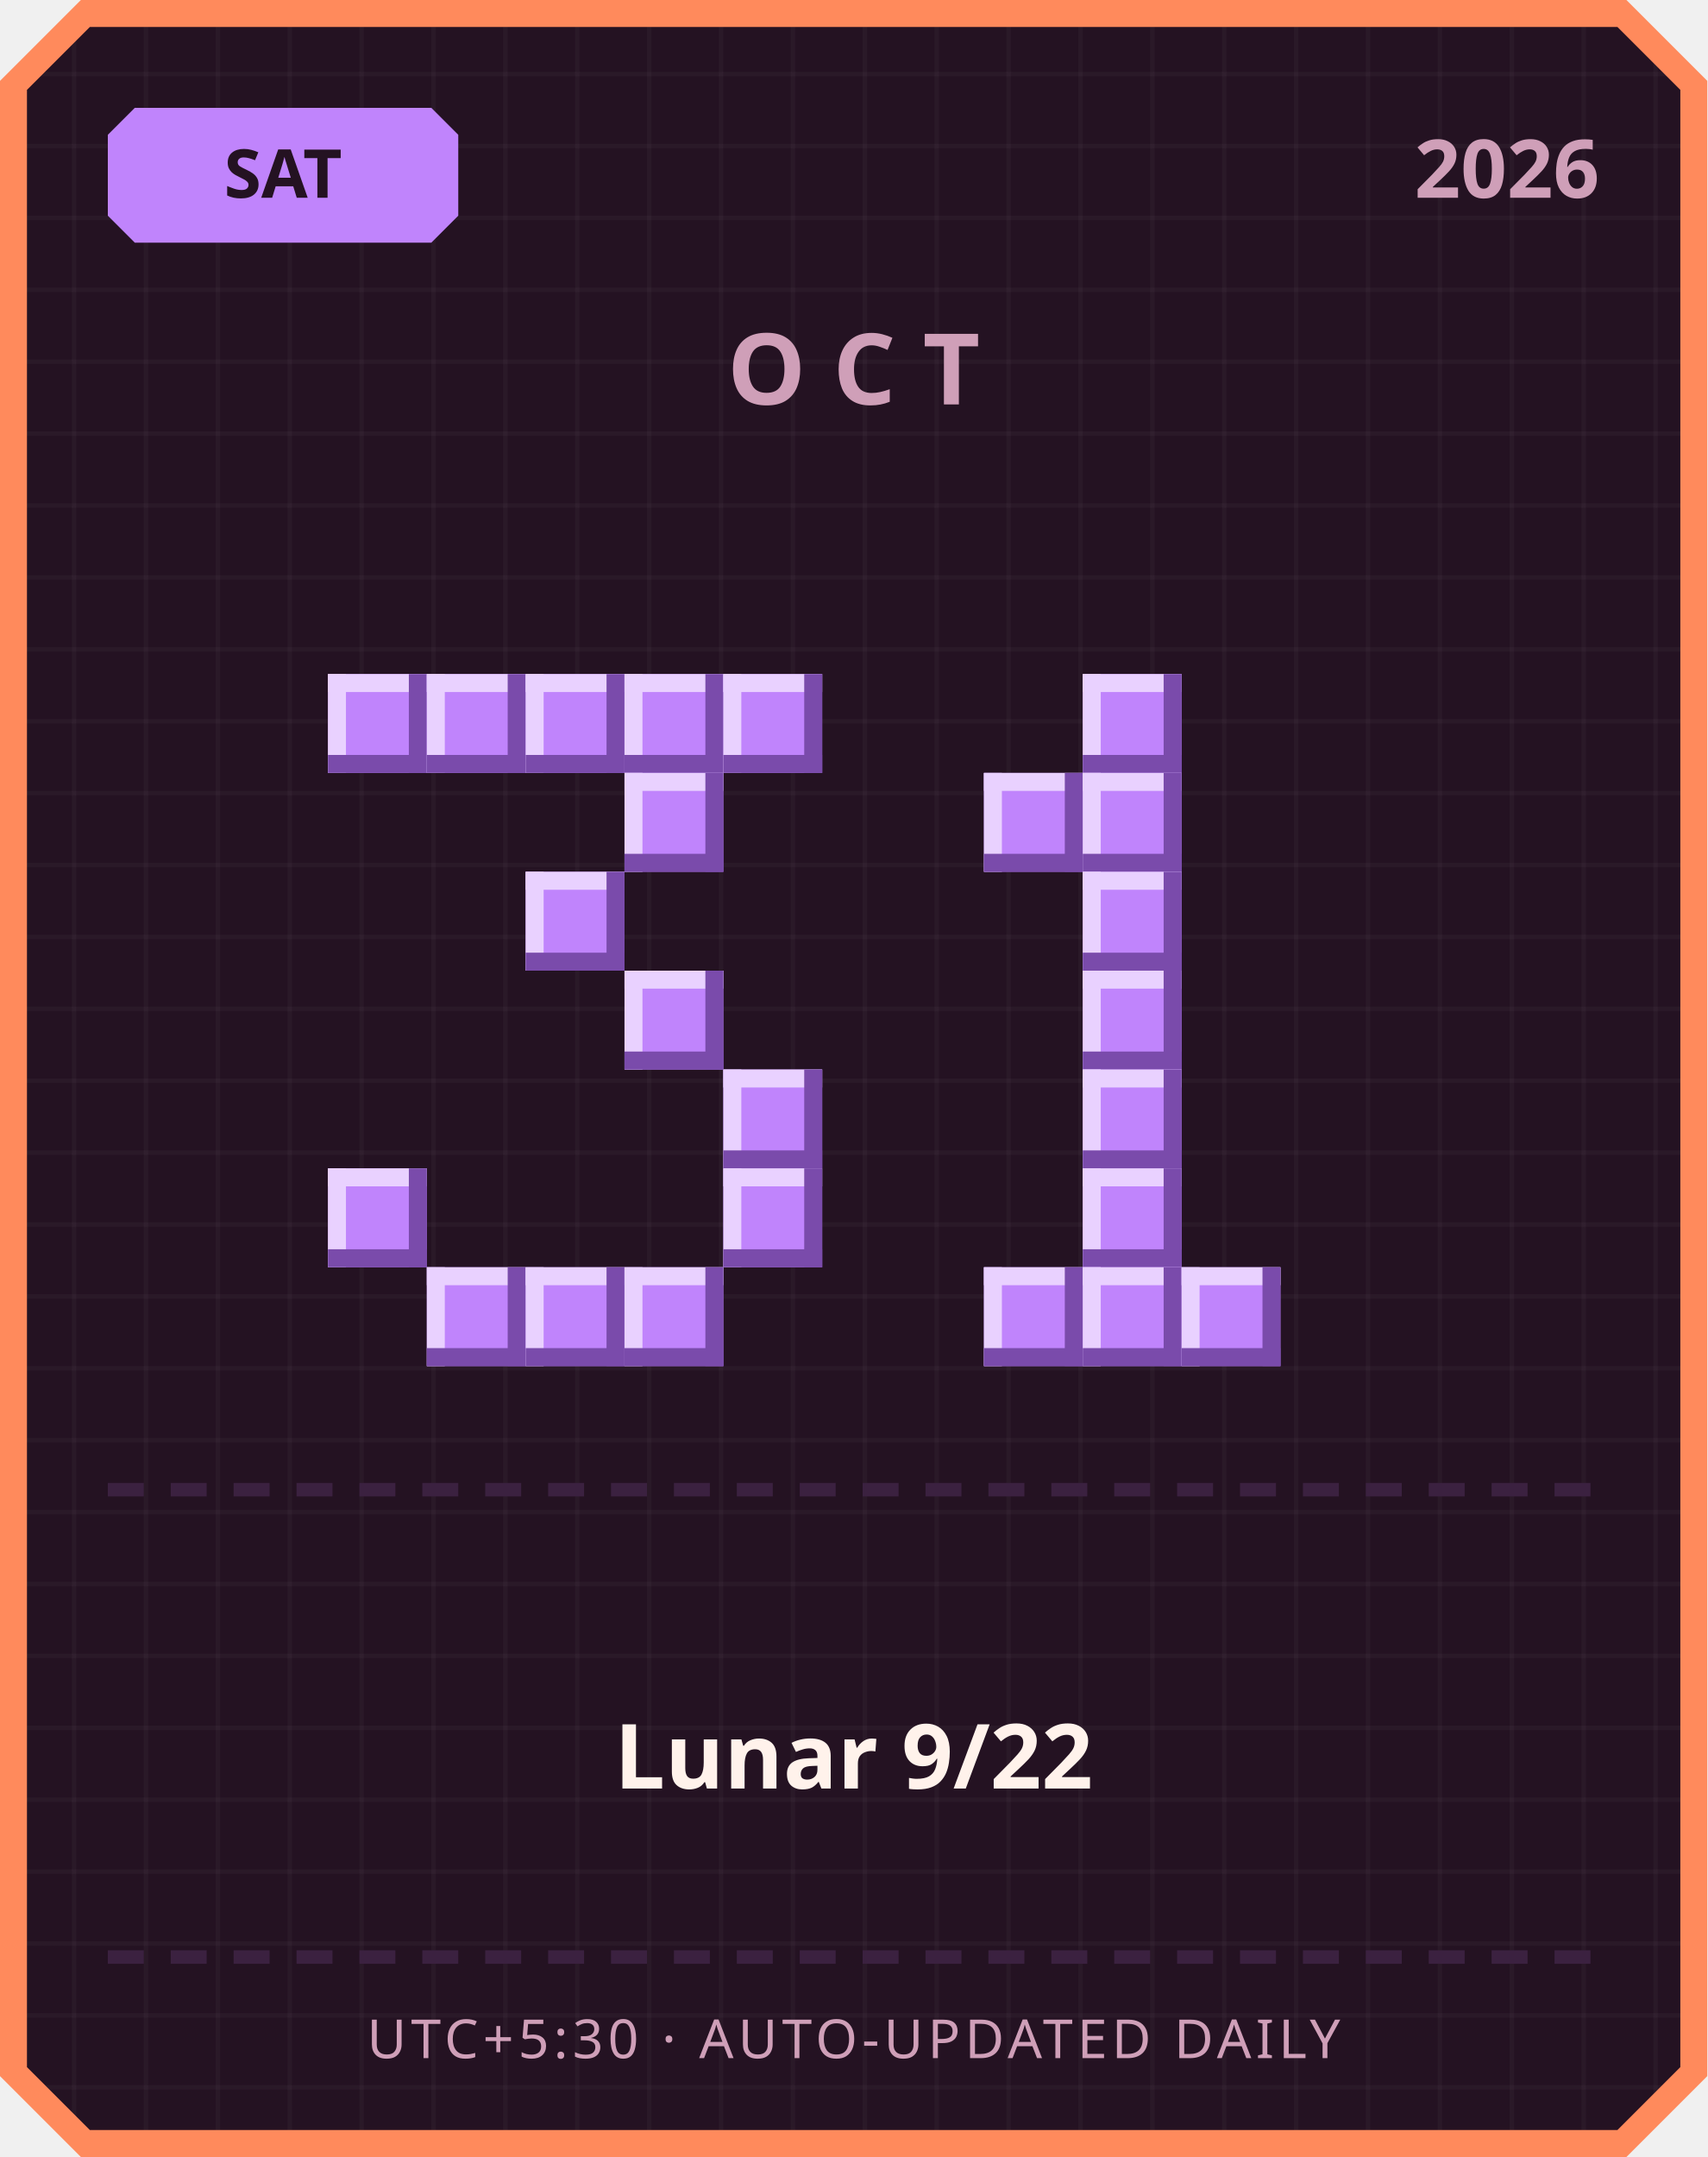
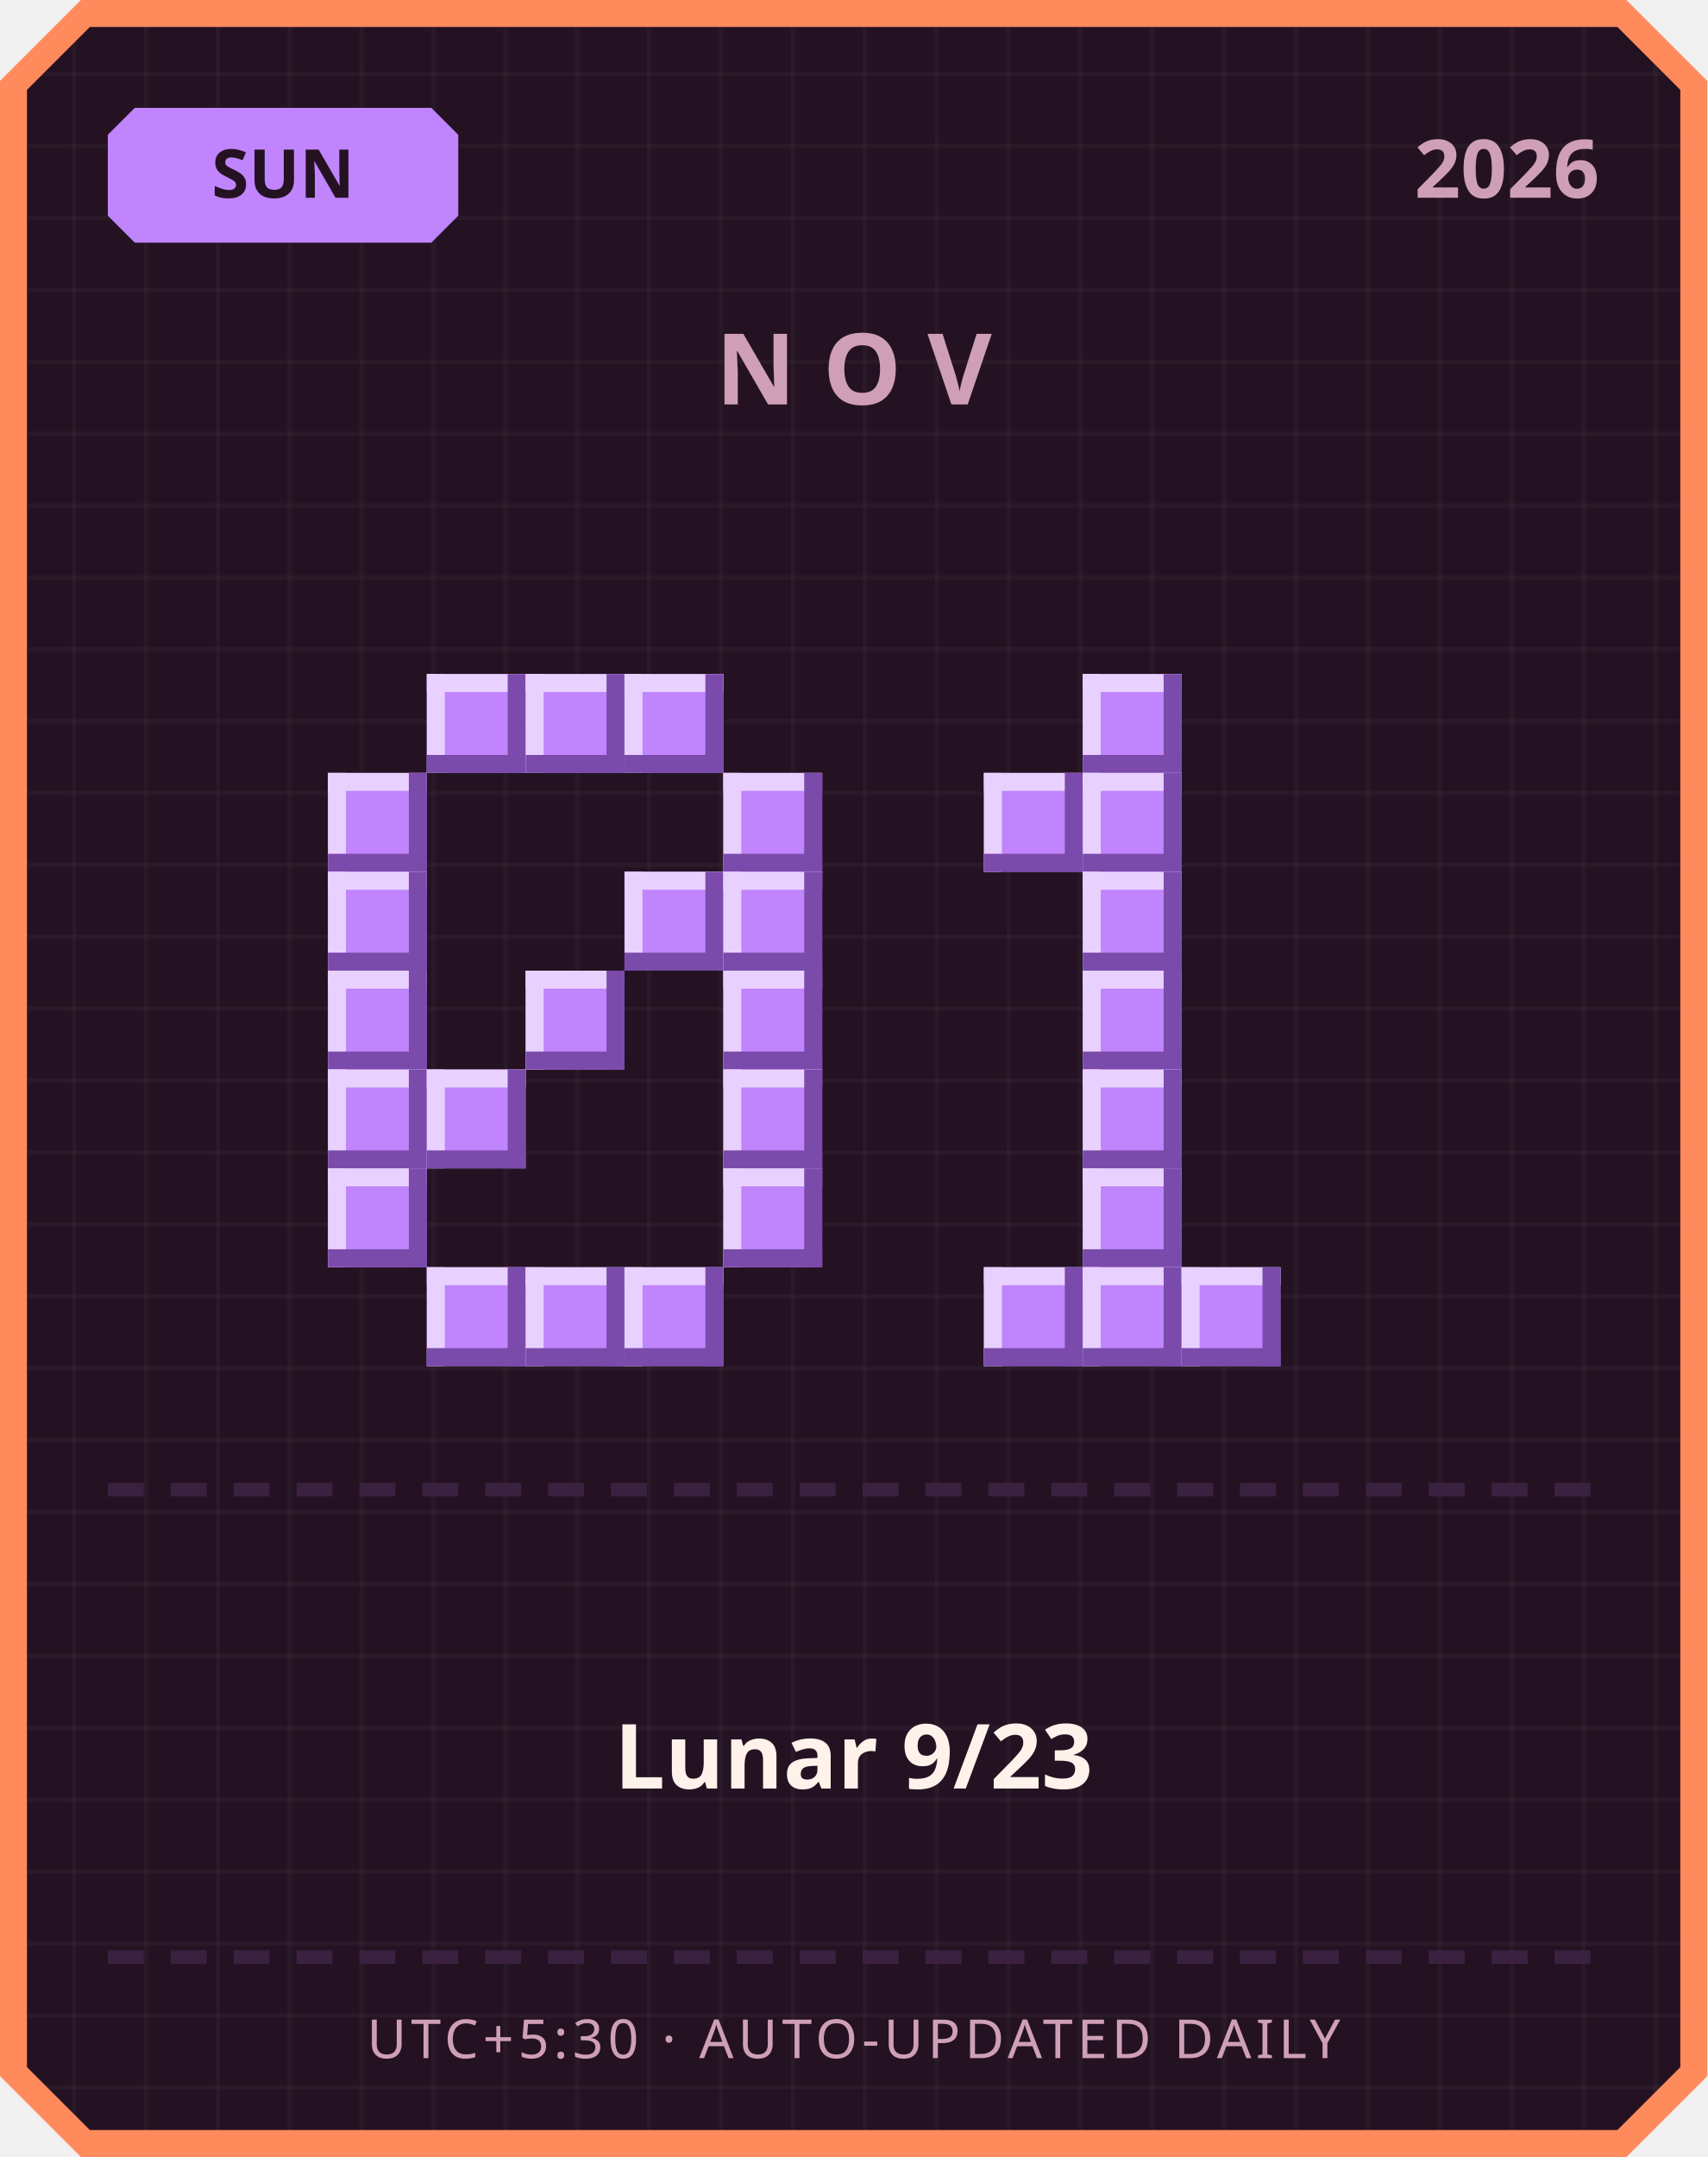
<svg xmlns="http://www.w3.org/2000/svg" width="380" height="480" viewBox="0 0 380 480">
  <defs>
    <pattern id="grid" width="16" height="16" patternUnits="userSpaceOnUse">
      <rect width="16" height="16" fill="#241222" />
      <rect width="1" height="16" fill="#ffffff" opacity="0.03" />
      <rect width="16" height="1" fill="#ffffff" opacity="0.03" />
    </pattern>
  </defs>
  <path d="M 18,0 L 362,0 L 380,18 L 380,462 L 362,480 L 18,480 L 0,462 L 0,18 Z" fill="#ff8a5c" />
  <path d="M 20,6 L 360,6 L 374,20 L 374,460 L 360,474 L 20,474 L 6,460 L 6,20 Z" fill="url(#grid)" />
  <path d="M 30,24 L 96,24 L 102,30 L 102,48 L 96,54 L 30,54 L 24,48 L 24,30 Z" fill="#c084fc" />
-   <text x="63" y="44" text-anchor="middle" font-family="'Segoe UI', sans-serif" font-size="15" font-weight="700" fill="#241222">SAT</text>
+   <text x="63" y="44" text-anchor="middle" font-family="'Segoe UI', sans-serif" font-size="15" font-weight="700" fill="#241222">SUN</text>
  <text x="356" y="44" text-anchor="end" font-family="'Segoe UI', sans-serif" font-size="18" font-weight="700" fill="#cf9fb8">2026</text>
-   <text x="190" y="90" text-anchor="middle" font-family="'Segoe UI', sans-serif" font-size="22" font-weight="700" letter-spacing="6" fill="#cf9fb8">OCT</text>
-   <rect x="73" y="150" width="22" height="22" fill="#c084fc" />
-   <rect x="73" y="150" width="22" height="4" fill="#e9d1ff" />
-   <rect x="73" y="150" width="4" height="22" fill="#e9d1ff" />
-   <rect x="73" y="168" width="22" height="4" fill="#7a4bab" />
-   <rect x="91" y="150" width="4" height="22" fill="#7a4bab" />
+   <text x="190" y="90" text-anchor="middle" font-family="'Segoe UI', sans-serif" font-size="22" font-weight="700" letter-spacing="6" fill="#cf9fb8">NOV</text>
  <rect x="95" y="150" width="22" height="22" fill="#c084fc" />
  <rect x="95" y="150" width="22" height="4" fill="#e9d1ff" />
  <rect x="95" y="150" width="4" height="22" fill="#e9d1ff" />
  <rect x="95" y="168" width="22" height="4" fill="#7a4bab" />
  <rect x="113" y="150" width="4" height="22" fill="#7a4bab" />
  <rect x="117" y="150" width="22" height="22" fill="#c084fc" />
  <rect x="117" y="150" width="22" height="4" fill="#e9d1ff" />
  <rect x="117" y="150" width="4" height="22" fill="#e9d1ff" />
  <rect x="117" y="168" width="22" height="4" fill="#7a4bab" />
  <rect x="135" y="150" width="4" height="22" fill="#7a4bab" />
  <rect x="139" y="150" width="22" height="22" fill="#c084fc" />
  <rect x="139" y="150" width="22" height="4" fill="#e9d1ff" />
  <rect x="139" y="150" width="4" height="22" fill="#e9d1ff" />
  <rect x="139" y="168" width="22" height="4" fill="#7a4bab" />
  <rect x="157" y="150" width="4" height="22" fill="#7a4bab" />
-   <rect x="161" y="150" width="22" height="22" fill="#c084fc" />
-   <rect x="161" y="150" width="22" height="4" fill="#e9d1ff" />
-   <rect x="161" y="150" width="4" height="22" fill="#e9d1ff" />
-   <rect x="161" y="168" width="22" height="4" fill="#7a4bab" />
-   <rect x="179" y="150" width="4" height="22" fill="#7a4bab" />
-   <rect x="139" y="172" width="22" height="22" fill="#c084fc" />
-   <rect x="139" y="172" width="22" height="4" fill="#e9d1ff" />
-   <rect x="139" y="172" width="4" height="22" fill="#e9d1ff" />
-   <rect x="139" y="190" width="22" height="4" fill="#7a4bab" />
-   <rect x="157" y="172" width="4" height="22" fill="#7a4bab" />
-   <rect x="117" y="194" width="22" height="22" fill="#c084fc" />
-   <rect x="117" y="194" width="22" height="4" fill="#e9d1ff" />
-   <rect x="117" y="194" width="4" height="22" fill="#e9d1ff" />
-   <rect x="117" y="212" width="22" height="4" fill="#7a4bab" />
-   <rect x="135" y="194" width="4" height="22" fill="#7a4bab" />
-   <rect x="139" y="216" width="22" height="22" fill="#c084fc" />
-   <rect x="139" y="216" width="22" height="4" fill="#e9d1ff" />
-   <rect x="139" y="216" width="4" height="22" fill="#e9d1ff" />
-   <rect x="139" y="234" width="22" height="4" fill="#7a4bab" />
-   <rect x="157" y="216" width="4" height="22" fill="#7a4bab" />
+   <rect x="73" y="172" width="22" height="22" fill="#c084fc" />
+   <rect x="73" y="172" width="22" height="4" fill="#e9d1ff" />
+   <rect x="73" y="172" width="4" height="22" fill="#e9d1ff" />
+   <rect x="73" y="190" width="22" height="4" fill="#7a4bab" />
+   <rect x="91" y="172" width="4" height="22" fill="#7a4bab" />
+   <rect x="161" y="172" width="22" height="22" fill="#c084fc" />
+   <rect x="161" y="172" width="22" height="4" fill="#e9d1ff" />
+   <rect x="161" y="172" width="4" height="22" fill="#e9d1ff" />
+   <rect x="161" y="190" width="22" height="4" fill="#7a4bab" />
+   <rect x="179" y="172" width="4" height="22" fill="#7a4bab" />
+   <rect x="73" y="194" width="22" height="22" fill="#c084fc" />
+   <rect x="73" y="194" width="22" height="4" fill="#e9d1ff" />
+   <rect x="73" y="194" width="4" height="22" fill="#e9d1ff" />
+   <rect x="73" y="212" width="22" height="4" fill="#7a4bab" />
+   <rect x="91" y="194" width="4" height="22" fill="#7a4bab" />
+   <rect x="139" y="194" width="22" height="22" fill="#c084fc" />
+   <rect x="139" y="194" width="22" height="4" fill="#e9d1ff" />
+   <rect x="139" y="194" width="4" height="22" fill="#e9d1ff" />
+   <rect x="139" y="212" width="22" height="4" fill="#7a4bab" />
+   <rect x="157" y="194" width="4" height="22" fill="#7a4bab" />
+   <rect x="161" y="194" width="22" height="22" fill="#c084fc" />
+   <rect x="161" y="194" width="22" height="4" fill="#e9d1ff" />
+   <rect x="161" y="194" width="4" height="22" fill="#e9d1ff" />
+   <rect x="161" y="212" width="22" height="4" fill="#7a4bab" />
+   <rect x="179" y="194" width="4" height="22" fill="#7a4bab" />
+   <rect x="73" y="216" width="22" height="22" fill="#c084fc" />
+   <rect x="73" y="216" width="22" height="4" fill="#e9d1ff" />
+   <rect x="73" y="216" width="4" height="22" fill="#e9d1ff" />
+   <rect x="73" y="234" width="22" height="4" fill="#7a4bab" />
+   <rect x="91" y="216" width="4" height="22" fill="#7a4bab" />
+   <rect x="117" y="216" width="22" height="22" fill="#c084fc" />
+   <rect x="117" y="216" width="22" height="4" fill="#e9d1ff" />
+   <rect x="117" y="216" width="4" height="22" fill="#e9d1ff" />
+   <rect x="117" y="234" width="22" height="4" fill="#7a4bab" />
+   <rect x="135" y="216" width="4" height="22" fill="#7a4bab" />
+   <rect x="161" y="216" width="22" height="22" fill="#c084fc" />
+   <rect x="161" y="216" width="22" height="4" fill="#e9d1ff" />
+   <rect x="161" y="216" width="4" height="22" fill="#e9d1ff" />
+   <rect x="161" y="234" width="22" height="4" fill="#7a4bab" />
+   <rect x="179" y="216" width="4" height="22" fill="#7a4bab" />
+   <rect x="73" y="238" width="22" height="22" fill="#c084fc" />
+   <rect x="73" y="238" width="22" height="4" fill="#e9d1ff" />
+   <rect x="73" y="238" width="4" height="22" fill="#e9d1ff" />
+   <rect x="73" y="256" width="22" height="4" fill="#7a4bab" />
+   <rect x="91" y="238" width="4" height="22" fill="#7a4bab" />
+   <rect x="95" y="238" width="22" height="22" fill="#c084fc" />
+   <rect x="95" y="238" width="22" height="4" fill="#e9d1ff" />
+   <rect x="95" y="238" width="4" height="22" fill="#e9d1ff" />
+   <rect x="95" y="256" width="22" height="4" fill="#7a4bab" />
+   <rect x="113" y="238" width="4" height="22" fill="#7a4bab" />
  <rect x="161" y="238" width="22" height="22" fill="#c084fc" />
  <rect x="161" y="238" width="22" height="4" fill="#e9d1ff" />
  <rect x="161" y="238" width="4" height="22" fill="#e9d1ff" />
  <rect x="161" y="256" width="22" height="4" fill="#7a4bab" />
  <rect x="179" y="238" width="4" height="22" fill="#7a4bab" />
  <rect x="73" y="260" width="22" height="22" fill="#c084fc" />
  <rect x="73" y="260" width="22" height="4" fill="#e9d1ff" />
  <rect x="73" y="260" width="4" height="22" fill="#e9d1ff" />
  <rect x="73" y="278" width="22" height="4" fill="#7a4bab" />
  <rect x="91" y="260" width="4" height="22" fill="#7a4bab" />
  <rect x="161" y="260" width="22" height="22" fill="#c084fc" />
  <rect x="161" y="260" width="22" height="4" fill="#e9d1ff" />
  <rect x="161" y="260" width="4" height="22" fill="#e9d1ff" />
  <rect x="161" y="278" width="22" height="4" fill="#7a4bab" />
  <rect x="179" y="260" width="4" height="22" fill="#7a4bab" />
  <rect x="95" y="282" width="22" height="22" fill="#c084fc" />
  <rect x="95" y="282" width="22" height="4" fill="#e9d1ff" />
  <rect x="95" y="282" width="4" height="22" fill="#e9d1ff" />
  <rect x="95" y="300" width="22" height="4" fill="#7a4bab" />
  <rect x="113" y="282" width="4" height="22" fill="#7a4bab" />
  <rect x="117" y="282" width="22" height="22" fill="#c084fc" />
  <rect x="117" y="282" width="22" height="4" fill="#e9d1ff" />
  <rect x="117" y="282" width="4" height="22" fill="#e9d1ff" />
  <rect x="117" y="300" width="22" height="4" fill="#7a4bab" />
  <rect x="135" y="282" width="4" height="22" fill="#7a4bab" />
  <rect x="139" y="282" width="22" height="22" fill="#c084fc" />
  <rect x="139" y="282" width="22" height="4" fill="#e9d1ff" />
  <rect x="139" y="282" width="4" height="22" fill="#e9d1ff" />
  <rect x="139" y="300" width="22" height="4" fill="#7a4bab" />
  <rect x="157" y="282" width="4" height="22" fill="#7a4bab" />
  <rect x="241" y="150" width="22" height="22" fill="#c084fc" />
  <rect x="241" y="150" width="22" height="4" fill="#e9d1ff" />
  <rect x="241" y="150" width="4" height="22" fill="#e9d1ff" />
  <rect x="241" y="168" width="22" height="4" fill="#7a4bab" />
  <rect x="259" y="150" width="4" height="22" fill="#7a4bab" />
  <rect x="219" y="172" width="22" height="22" fill="#c084fc" />
  <rect x="219" y="172" width="22" height="4" fill="#e9d1ff" />
  <rect x="219" y="172" width="4" height="22" fill="#e9d1ff" />
  <rect x="219" y="190" width="22" height="4" fill="#7a4bab" />
  <rect x="237" y="172" width="4" height="22" fill="#7a4bab" />
  <rect x="241" y="172" width="22" height="22" fill="#c084fc" />
  <rect x="241" y="172" width="22" height="4" fill="#e9d1ff" />
  <rect x="241" y="172" width="4" height="22" fill="#e9d1ff" />
  <rect x="241" y="190" width="22" height="4" fill="#7a4bab" />
  <rect x="259" y="172" width="4" height="22" fill="#7a4bab" />
  <rect x="241" y="194" width="22" height="22" fill="#c084fc" />
  <rect x="241" y="194" width="22" height="4" fill="#e9d1ff" />
  <rect x="241" y="194" width="4" height="22" fill="#e9d1ff" />
  <rect x="241" y="212" width="22" height="4" fill="#7a4bab" />
  <rect x="259" y="194" width="4" height="22" fill="#7a4bab" />
  <rect x="241" y="216" width="22" height="22" fill="#c084fc" />
  <rect x="241" y="216" width="22" height="4" fill="#e9d1ff" />
  <rect x="241" y="216" width="4" height="22" fill="#e9d1ff" />
  <rect x="241" y="234" width="22" height="4" fill="#7a4bab" />
  <rect x="259" y="216" width="4" height="22" fill="#7a4bab" />
  <rect x="241" y="238" width="22" height="22" fill="#c084fc" />
  <rect x="241" y="238" width="22" height="4" fill="#e9d1ff" />
  <rect x="241" y="238" width="4" height="22" fill="#e9d1ff" />
  <rect x="241" y="256" width="22" height="4" fill="#7a4bab" />
  <rect x="259" y="238" width="4" height="22" fill="#7a4bab" />
  <rect x="241" y="260" width="22" height="22" fill="#c084fc" />
  <rect x="241" y="260" width="22" height="4" fill="#e9d1ff" />
  <rect x="241" y="260" width="4" height="22" fill="#e9d1ff" />
  <rect x="241" y="278" width="22" height="4" fill="#7a4bab" />
  <rect x="259" y="260" width="4" height="22" fill="#7a4bab" />
  <rect x="219" y="282" width="22" height="22" fill="#c084fc" />
  <rect x="219" y="282" width="22" height="4" fill="#e9d1ff" />
  <rect x="219" y="282" width="4" height="22" fill="#e9d1ff" />
  <rect x="219" y="300" width="22" height="4" fill="#7a4bab" />
  <rect x="237" y="282" width="4" height="22" fill="#7a4bab" />
  <rect x="241" y="282" width="22" height="22" fill="#c084fc" />
  <rect x="241" y="282" width="22" height="4" fill="#e9d1ff" />
  <rect x="241" y="282" width="4" height="22" fill="#e9d1ff" />
  <rect x="241" y="300" width="22" height="4" fill="#7a4bab" />
  <rect x="259" y="282" width="4" height="22" fill="#7a4bab" />
  <rect x="263" y="282" width="22" height="22" fill="#c084fc" />
  <rect x="263" y="282" width="22" height="4" fill="#e9d1ff" />
  <rect x="263" y="282" width="4" height="22" fill="#e9d1ff" />
  <rect x="263" y="300" width="22" height="4" fill="#7a4bab" />
  <rect x="281" y="282" width="4" height="22" fill="#7a4bab" />
  <rect x="24" y="330" width="8" height="3" fill="#3b2140" />
  <rect x="38" y="330" width="8" height="3" fill="#3b2140" />
  <rect x="52" y="330" width="8" height="3" fill="#3b2140" />
  <rect x="66" y="330" width="8" height="3" fill="#3b2140" />
  <rect x="80" y="330" width="8" height="3" fill="#3b2140" />
  <rect x="94" y="330" width="8" height="3" fill="#3b2140" />
  <rect x="108" y="330" width="8" height="3" fill="#3b2140" />
  <rect x="122" y="330" width="8" height="3" fill="#3b2140" />
  <rect x="136" y="330" width="8" height="3" fill="#3b2140" />
  <rect x="150" y="330" width="8" height="3" fill="#3b2140" />
  <rect x="164" y="330" width="8" height="3" fill="#3b2140" />
  <rect x="178" y="330" width="8" height="3" fill="#3b2140" />
  <rect x="192" y="330" width="8" height="3" fill="#3b2140" />
  <rect x="206" y="330" width="8" height="3" fill="#3b2140" />
  <rect x="220" y="330" width="8" height="3" fill="#3b2140" />
  <rect x="234" y="330" width="8" height="3" fill="#3b2140" />
  <rect x="248" y="330" width="8" height="3" fill="#3b2140" />
  <rect x="262" y="330" width="8" height="3" fill="#3b2140" />
  <rect x="276" y="330" width="8" height="3" fill="#3b2140" />
  <rect x="290" y="330" width="8" height="3" fill="#3b2140" />
  <rect x="304" y="330" width="8" height="3" fill="#3b2140" />
  <rect x="318" y="330" width="8" height="3" fill="#3b2140" />
  <rect x="332" y="330" width="8" height="3" fill="#3b2140" />
  <rect x="346" y="330" width="8" height="3" fill="#3b2140" />
-   <text x="190" y="398" text-anchor="middle" font-family="'Segoe UI', 'Microsoft JhengHei', sans-serif" font-size="20" font-weight="700" fill="#fff2eb">Lunar 9/22</text>
+   <text x="190" y="398" text-anchor="middle" font-family="'Segoe UI', 'Microsoft JhengHei', sans-serif" font-size="20" font-weight="700" fill="#fff2eb">Lunar 9/23</text>
  <rect x="24" y="434" width="8" height="3" fill="#3b2140" />
  <rect x="38" y="434" width="8" height="3" fill="#3b2140" />
  <rect x="52" y="434" width="8" height="3" fill="#3b2140" />
  <rect x="66" y="434" width="8" height="3" fill="#3b2140" />
  <rect x="80" y="434" width="8" height="3" fill="#3b2140" />
  <rect x="94" y="434" width="8" height="3" fill="#3b2140" />
  <rect x="108" y="434" width="8" height="3" fill="#3b2140" />
  <rect x="122" y="434" width="8" height="3" fill="#3b2140" />
  <rect x="136" y="434" width="8" height="3" fill="#3b2140" />
  <rect x="150" y="434" width="8" height="3" fill="#3b2140" />
  <rect x="164" y="434" width="8" height="3" fill="#3b2140" />
  <rect x="178" y="434" width="8" height="3" fill="#3b2140" />
  <rect x="192" y="434" width="8" height="3" fill="#3b2140" />
  <rect x="206" y="434" width="8" height="3" fill="#3b2140" />
  <rect x="220" y="434" width="8" height="3" fill="#3b2140" />
  <rect x="234" y="434" width="8" height="3" fill="#3b2140" />
  <rect x="248" y="434" width="8" height="3" fill="#3b2140" />
  <rect x="262" y="434" width="8" height="3" fill="#3b2140" />
  <rect x="276" y="434" width="8" height="3" fill="#3b2140" />
  <rect x="290" y="434" width="8" height="3" fill="#3b2140" />
  <rect x="304" y="434" width="8" height="3" fill="#3b2140" />
  <rect x="318" y="434" width="8" height="3" fill="#3b2140" />
  <rect x="332" y="434" width="8" height="3" fill="#3b2140" />
  <rect x="346" y="434" width="8" height="3" fill="#3b2140" />
  <text x="190" y="458" text-anchor="middle" font-family="'Segoe UI', sans-serif" font-size="12" letter-spacing="1" fill="#cf9fb8">UTC+5:30 · AUTO-UPDATED DAILY</text>
</svg>
